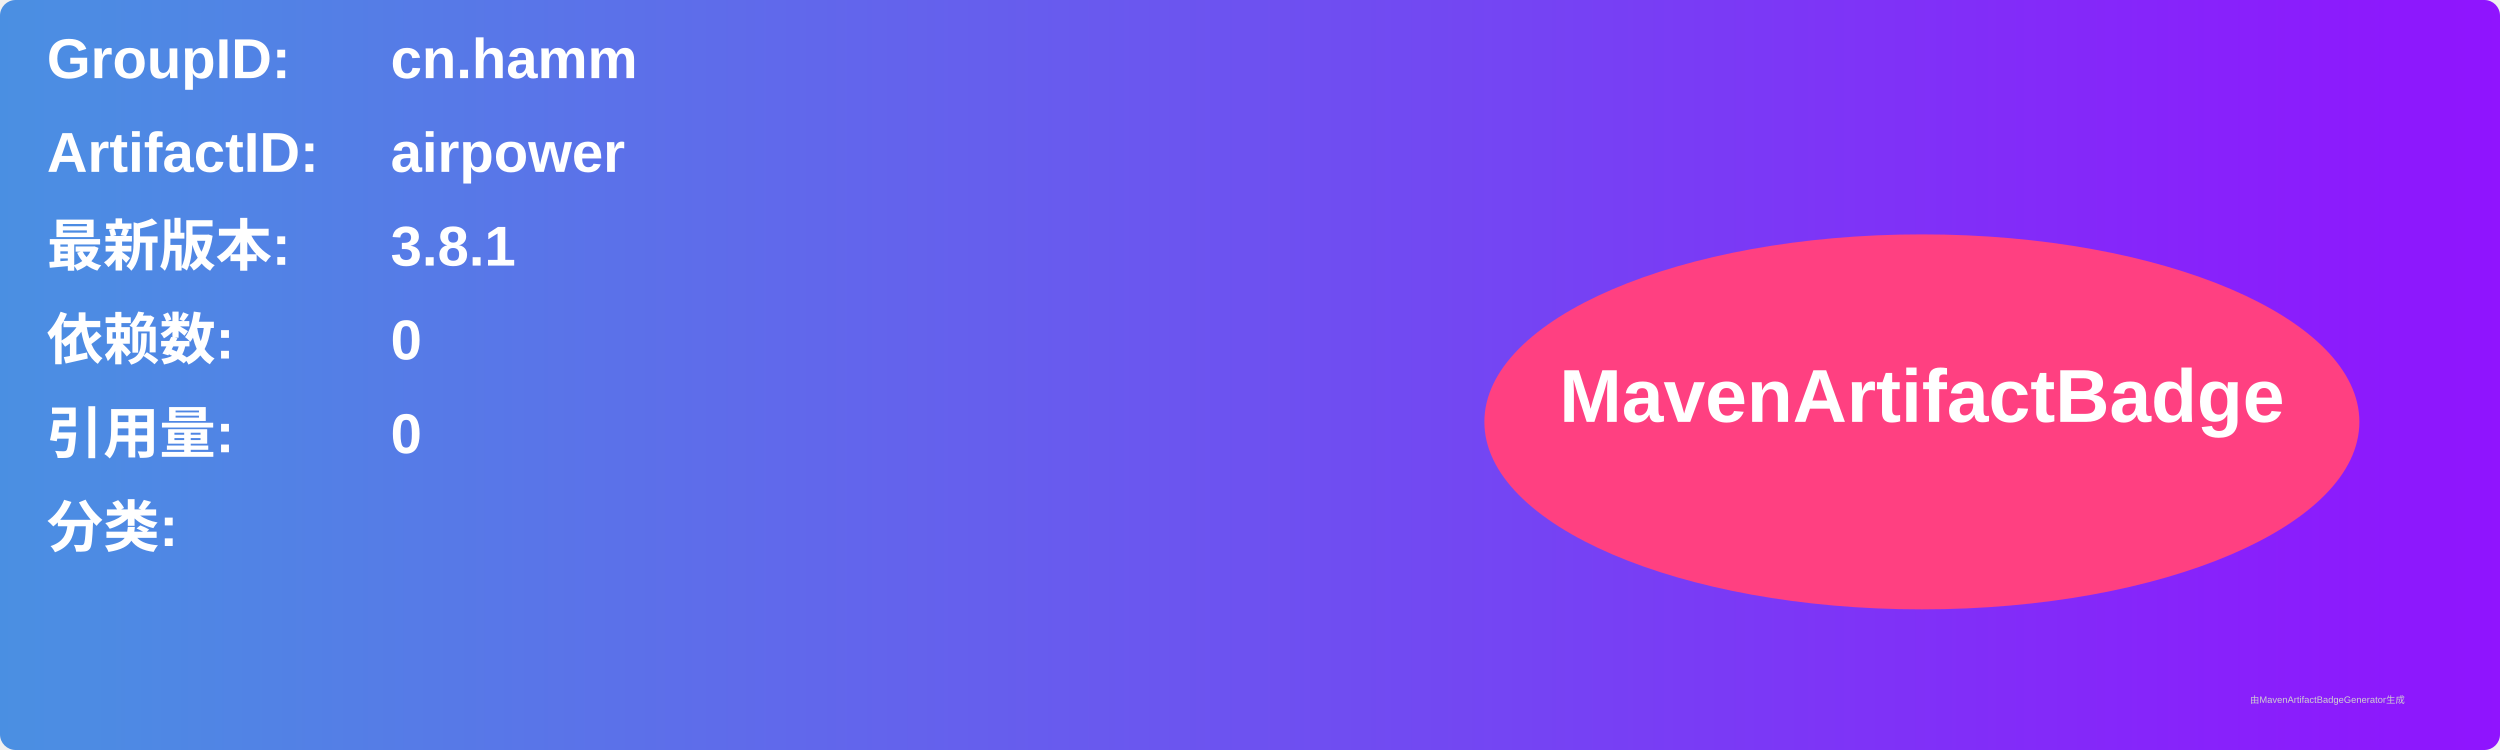
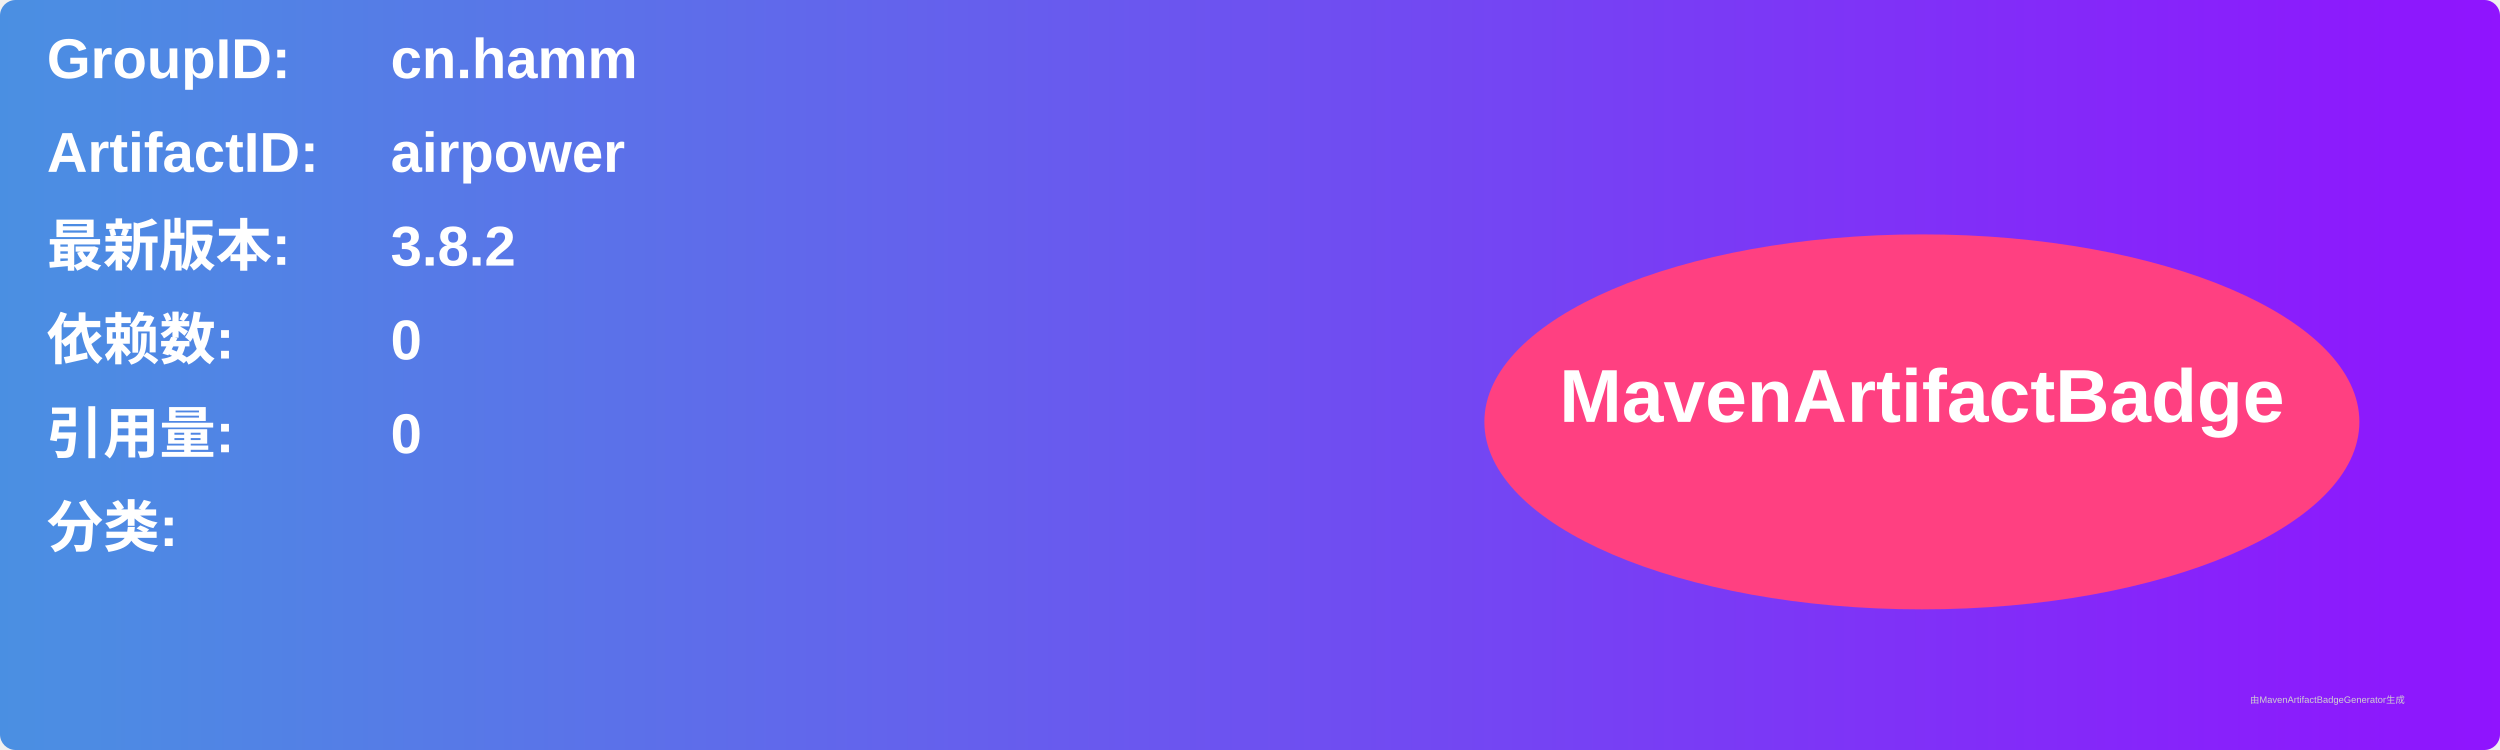
<svg xmlns="http://www.w3.org/2000/svg" width="800" height="240" viewBox="0 0 800 240">
  <linearGradient id="grad" x1="0%" y1="0%" x2="100%" y2="0%">
    <stop offset="0%" stop-color="#4a90e2" />
    <stop offset="100%" stop-color="#9013fe" />
  </linearGradient>
  <rect width="100%" height="100%" rx="5" ry="5" fill="url(#grad)" />
  <g transform="translate(15, 15)">
    <text x="0" y="10" font-family="Arial" font-size="18" fill="white" font-weight="bold" width="260">GroupID:</text>
    <text x="110" y="10" font-family="Arial" font-size="18" fill="white" font-weight="bold" width="460">cn.hamm</text>
    <text x="0" y="40" font-family="Arial" font-size="18" fill="white" font-weight="bold" width="260">ArtifactID:</text>
    <text x="110" y="40" font-family="Arial" font-size="18" fill="white" font-weight="bold" width="460">airpower</text>
    <text x="0" y="70" font-family="Arial" font-size="18" fill="white" font-weight="bold">最新版本:</text>
    <text x="110" y="70" font-family="Arial" font-size="18" fill="white" font-weight="bold">
-       <tspan font-weight="bold">3.8.1</tspan>
+       <tspan font-weight="bold">3.8.2</tspan>
    </text>
    <text x="0" y="100" font-family="Arial" font-size="18" fill="white" font-weight="bold">依赖数: </text>
    <text x="110" y="100" font-family="Arial" font-size="18" fill="white">
      <tspan font-weight="bold">0</tspan>
    </text>
    <text x="0" y="130" font-family="Arial" font-size="18" fill="white" font-weight="bold">引用量: </text>
    <text x="110" y="130" font-family="Arial" font-size="18" fill="white">
      <tspan font-weight="bold">0</tspan>
    </text>
    <text x="0" y="160" font-family="Arial" font-size="18" fill="white" font-weight="bold">分类:</text>
    <text x="10" y="190" font-family="Arial" font-size="10" fill="white">
      <tspan font-weight="bold" />
    </text>
    <ellipse cx="600" cy="120" rx="140" ry="60" fill="#ff4081" />
    <text x="600" y="120" text-anchor="middle" font-family="Arial" font-size="24" fill="white" font-weight="bold">MavenArtifactBadge</text>
  </g>
  <text x="720" y="225" font-family="Arial" font-size="3" fill="#d0d0d0">由MavenArtifactBadgeGenerator生成</text>
</svg>
